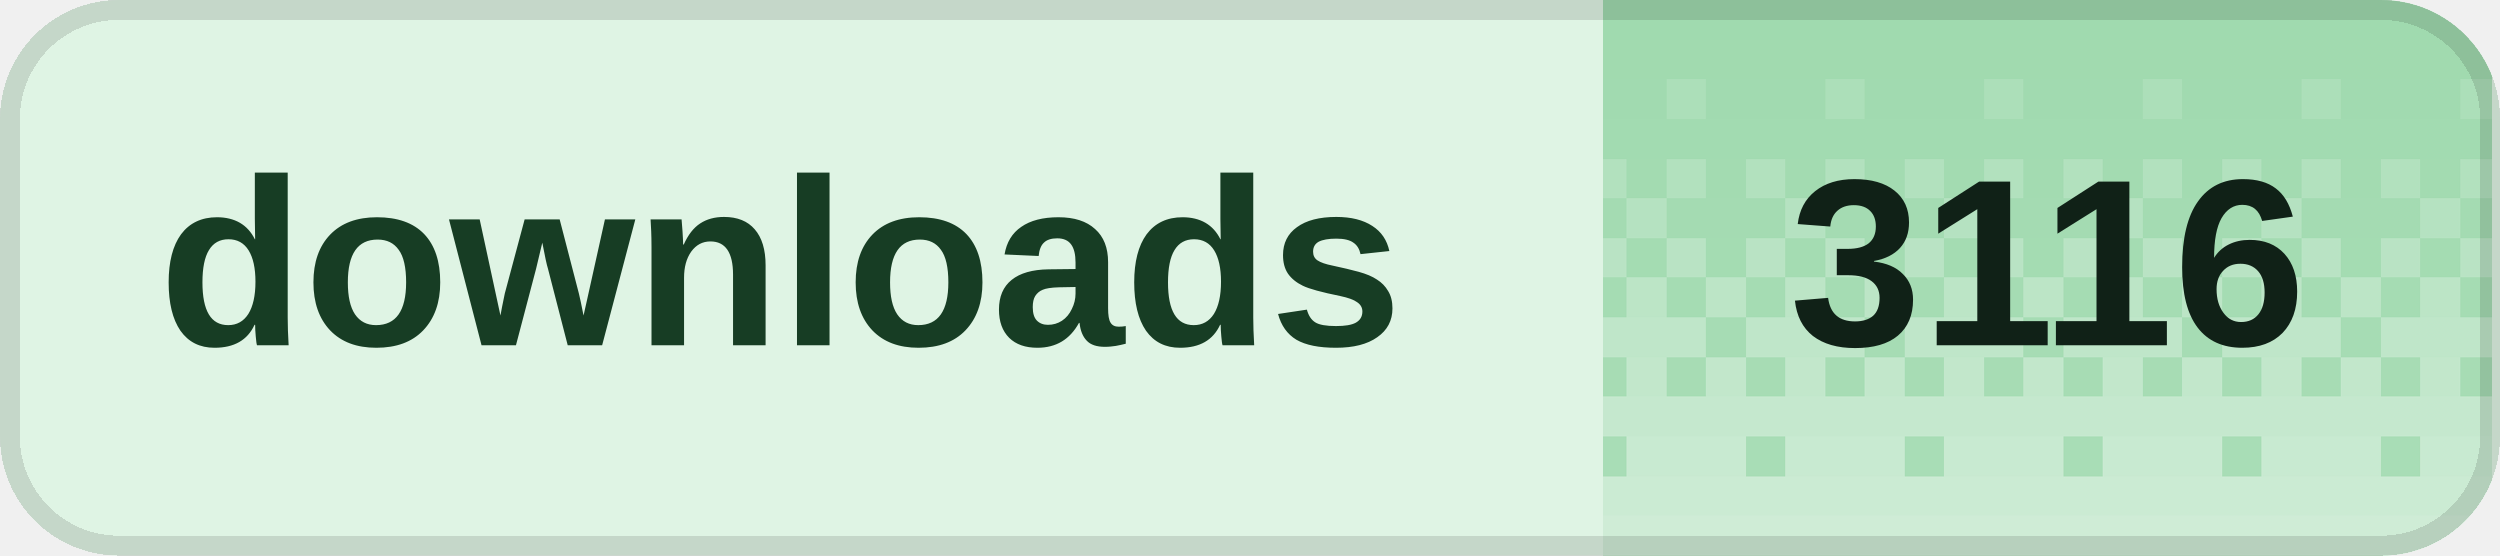
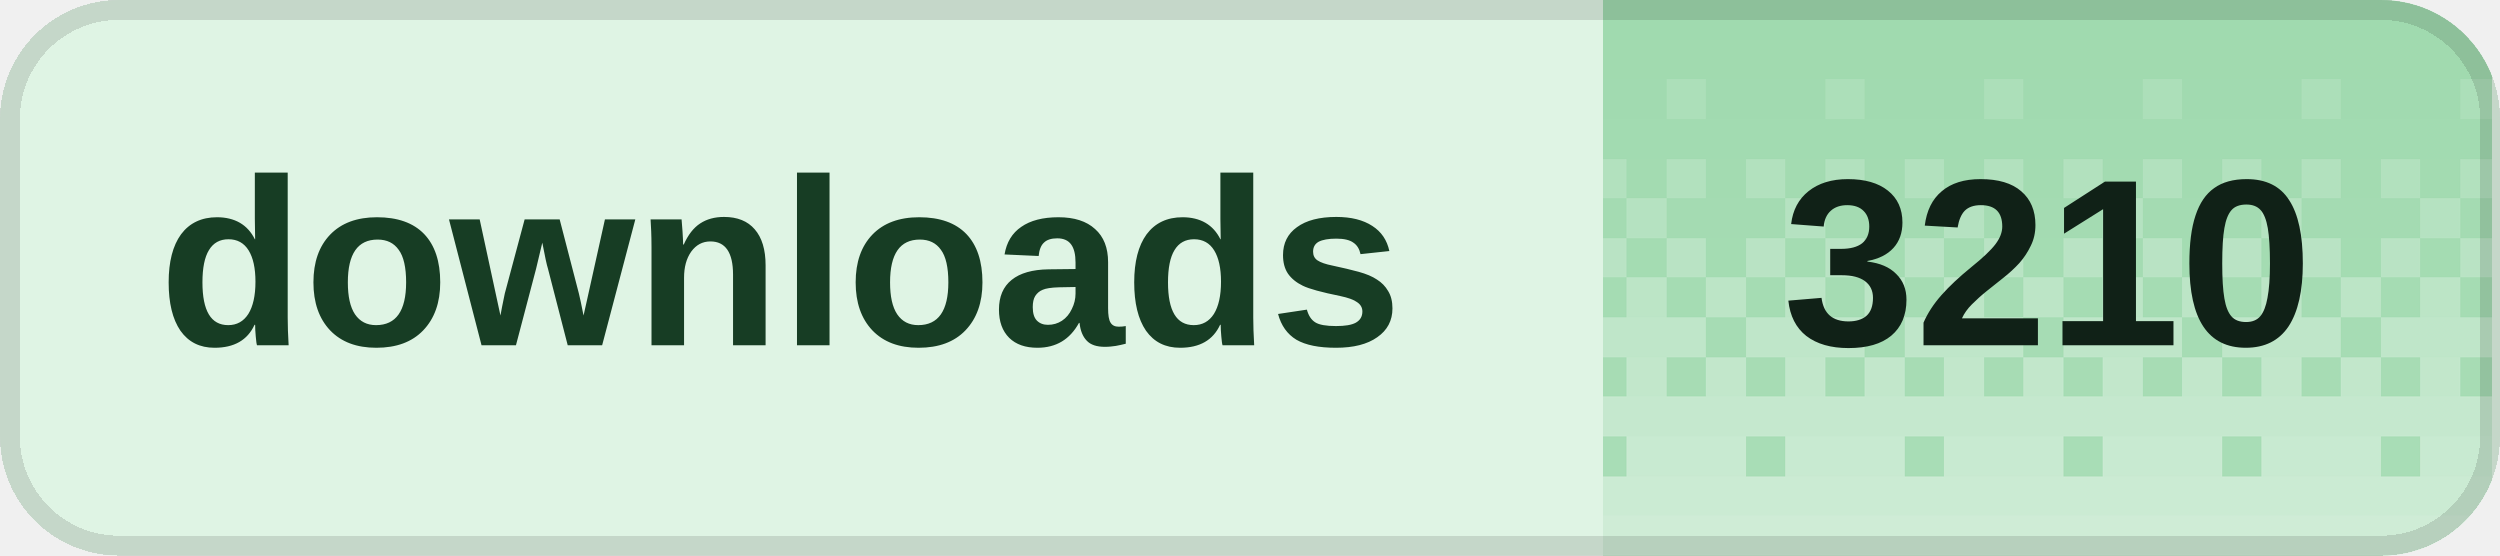
<svg xmlns="http://www.w3.org/2000/svg" width="126" height="28" viewBox="0 0 126 28" role="img" aria-labelledby="title desc" shape-rendering="crispEdges">
  <defs>
    <clipPath id="badge-clip">
      <rect width="126" height="28" rx="6" />
    </clipPath>
    <pattern id="dither" width="8" height="28" patternUnits="userSpaceOnUse">
      <rect x="0" y="0" width="2" height="2" fill="#fff" fill-opacity="0.020" />
      <rect x="2" y="0" width="2" height="2" fill="#fff" fill-opacity="0.020" />
      <rect x="4" y="0" width="2" height="2" fill="#fff" fill-opacity="0.020" />
      <rect x="6" y="0" width="2" height="2" fill="#fff" fill-opacity="0.020" />
      <rect x="0" y="2" width="2" height="2" fill="#fff" fill-opacity="0.028" />
      <rect x="2" y="2" width="2" height="2" fill="#fff" fill-opacity="0.028" />
      <rect x="4" y="2" width="2" height="2" fill="#fff" fill-opacity="0.028" />
      <rect x="6" y="2" width="2" height="2" fill="#fff" fill-opacity="0.028" />
      <rect x="0" y="4" width="2" height="2" fill="#fff" fill-opacity="0.036" />
      <rect x="2" y="4" width="2" height="2" fill="#fff" fill-opacity="0.036" />
      <rect x="4" y="4" width="2" height="2" fill="#fff" fill-opacity="0.145" />
      <rect x="6" y="4" width="2" height="2" fill="#fff" fill-opacity="0.036" />
      <rect x="0" y="6" width="2" height="2" fill="#fff" fill-opacity="0.044" />
      <rect x="2" y="6" width="2" height="2" fill="#fff" fill-opacity="0.044" />
      <rect x="4" y="6" width="2" height="2" fill="#fff" fill-opacity="0.044" />
      <rect x="6" y="6" width="2" height="2" fill="#fff" fill-opacity="0.044" />
      <rect x="0" y="8" width="2" height="2" fill="#fff" fill-opacity="0.209" />
      <rect x="2" y="8" width="2" height="2" fill="#fff" fill-opacity="0.052" />
      <rect x="4" y="8" width="2" height="2" fill="#fff" fill-opacity="0.209" />
      <rect x="6" y="8" width="2" height="2" fill="#fff" fill-opacity="0.052" />
      <rect x="0" y="10" width="2" height="2" fill="#fff" fill-opacity="0.060" />
      <rect x="2" y="10" width="2" height="2" fill="#fff" fill-opacity="0.242" />
      <rect x="4" y="10" width="2" height="2" fill="#fff" fill-opacity="0.060" />
      <rect x="6" y="10" width="2" height="2" fill="#fff" fill-opacity="0.060" />
      <rect x="0" y="12" width="2" height="2" fill="#fff" fill-opacity="0.274" />
      <rect x="2" y="12" width="2" height="2" fill="#fff" fill-opacity="0.068" />
      <rect x="4" y="12" width="2" height="2" fill="#fff" fill-opacity="0.274" />
      <rect x="6" y="12" width="2" height="2" fill="#fff" fill-opacity="0.068" />
      <rect x="0" y="14" width="2" height="2" fill="#fff" fill-opacity="0.077" />
      <rect x="2" y="14" width="2" height="2" fill="#fff" fill-opacity="0.306" />
      <rect x="4" y="14" width="2" height="2" fill="#fff" fill-opacity="0.077" />
      <rect x="6" y="14" width="2" height="2" fill="#fff" fill-opacity="0.306" />
      <rect x="0" y="16" width="2" height="2" fill="#fff" fill-opacity="0.338" />
      <rect x="2" y="16" width="2" height="2" fill="#fff" fill-opacity="0.338" />
      <rect x="4" y="16" width="2" height="2" fill="#fff" fill-opacity="0.338" />
      <rect x="6" y="16" width="2" height="2" fill="#fff" fill-opacity="0.085" />
      <rect x="0" y="18" width="2" height="2" fill="#fff" fill-opacity="0.093" />
      <rect x="2" y="18" width="2" height="2" fill="#fff" fill-opacity="0.371" />
      <rect x="4" y="18" width="2" height="2" fill="#fff" fill-opacity="0.093" />
      <rect x="6" y="18" width="2" height="2" fill="#fff" fill-opacity="0.371" />
      <rect x="0" y="20" width="2" height="2" fill="#fff" fill-opacity="0.403" />
      <rect x="2" y="20" width="2" height="2" fill="#fff" fill-opacity="0.403" />
      <rect x="4" y="20" width="2" height="2" fill="#fff" fill-opacity="0.403" />
      <rect x="6" y="20" width="2" height="2" fill="#fff" fill-opacity="0.403" />
      <rect x="0" y="22" width="2" height="2" fill="#fff" fill-opacity="0.109" />
      <rect x="2" y="22" width="2" height="2" fill="#fff" fill-opacity="0.435" />
      <rect x="4" y="22" width="2" height="2" fill="#fff" fill-opacity="0.435" />
      <rect x="6" y="22" width="2" height="2" fill="#fff" fill-opacity="0.435" />
      <rect x="0" y="24" width="2" height="2" fill="#fff" fill-opacity="0.468" />
      <rect x="2" y="24" width="2" height="2" fill="#fff" fill-opacity="0.468" />
      <rect x="4" y="24" width="2" height="2" fill="#fff" fill-opacity="0.468" />
      <rect x="6" y="24" width="2" height="2" fill="#fff" fill-opacity="0.468" />
      <rect x="0" y="26" width="2" height="2" fill="#fff" fill-opacity="0.500" />
      <rect x="2" y="26" width="2" height="2" fill="#fff" fill-opacity="0.500" />
      <rect x="4" y="26" width="2" height="2" fill="#fff" fill-opacity="0.500" />
      <rect x="6" y="26" width="2" height="2" fill="#fff" fill-opacity="0.500" />
    </pattern>
  </defs>
  <g clip-path="url(#badge-clip)">
    <rect width="126" height="28" fill="#dff4e4" />
    <rect x="80.8" width="44.8" height="28" fill="#9ed9ad" />
    <rect x="80.8" width="44.8" height="28" fill="url(#dither)" />
  </g>
  <rect x="0.5" y="0.5" width="125" height="27" rx="5.5" fill="none" stroke="#000" stroke-opacity="0.12" />
  <g fill="#173d24" font-family="Geist,Arial,sans-serif" font-size="12" font-weight="600" dominant-baseline="middle">
    <text x="8" y="14">downloads</text>
  </g>
-   <text x="103.2" y="14" fill="#102117" font-family="Geist,Arial,sans-serif" font-size="12" font-weight="700" text-anchor="middle" dominant-baseline="middle">3116</text>
+   <text x="103.2" y="14" fill="#102117" font-family="Geist,Arial,sans-serif" font-size="12" font-weight="700" text-anchor="middle" dominant-baseline="middle">3210</text>
</svg>
